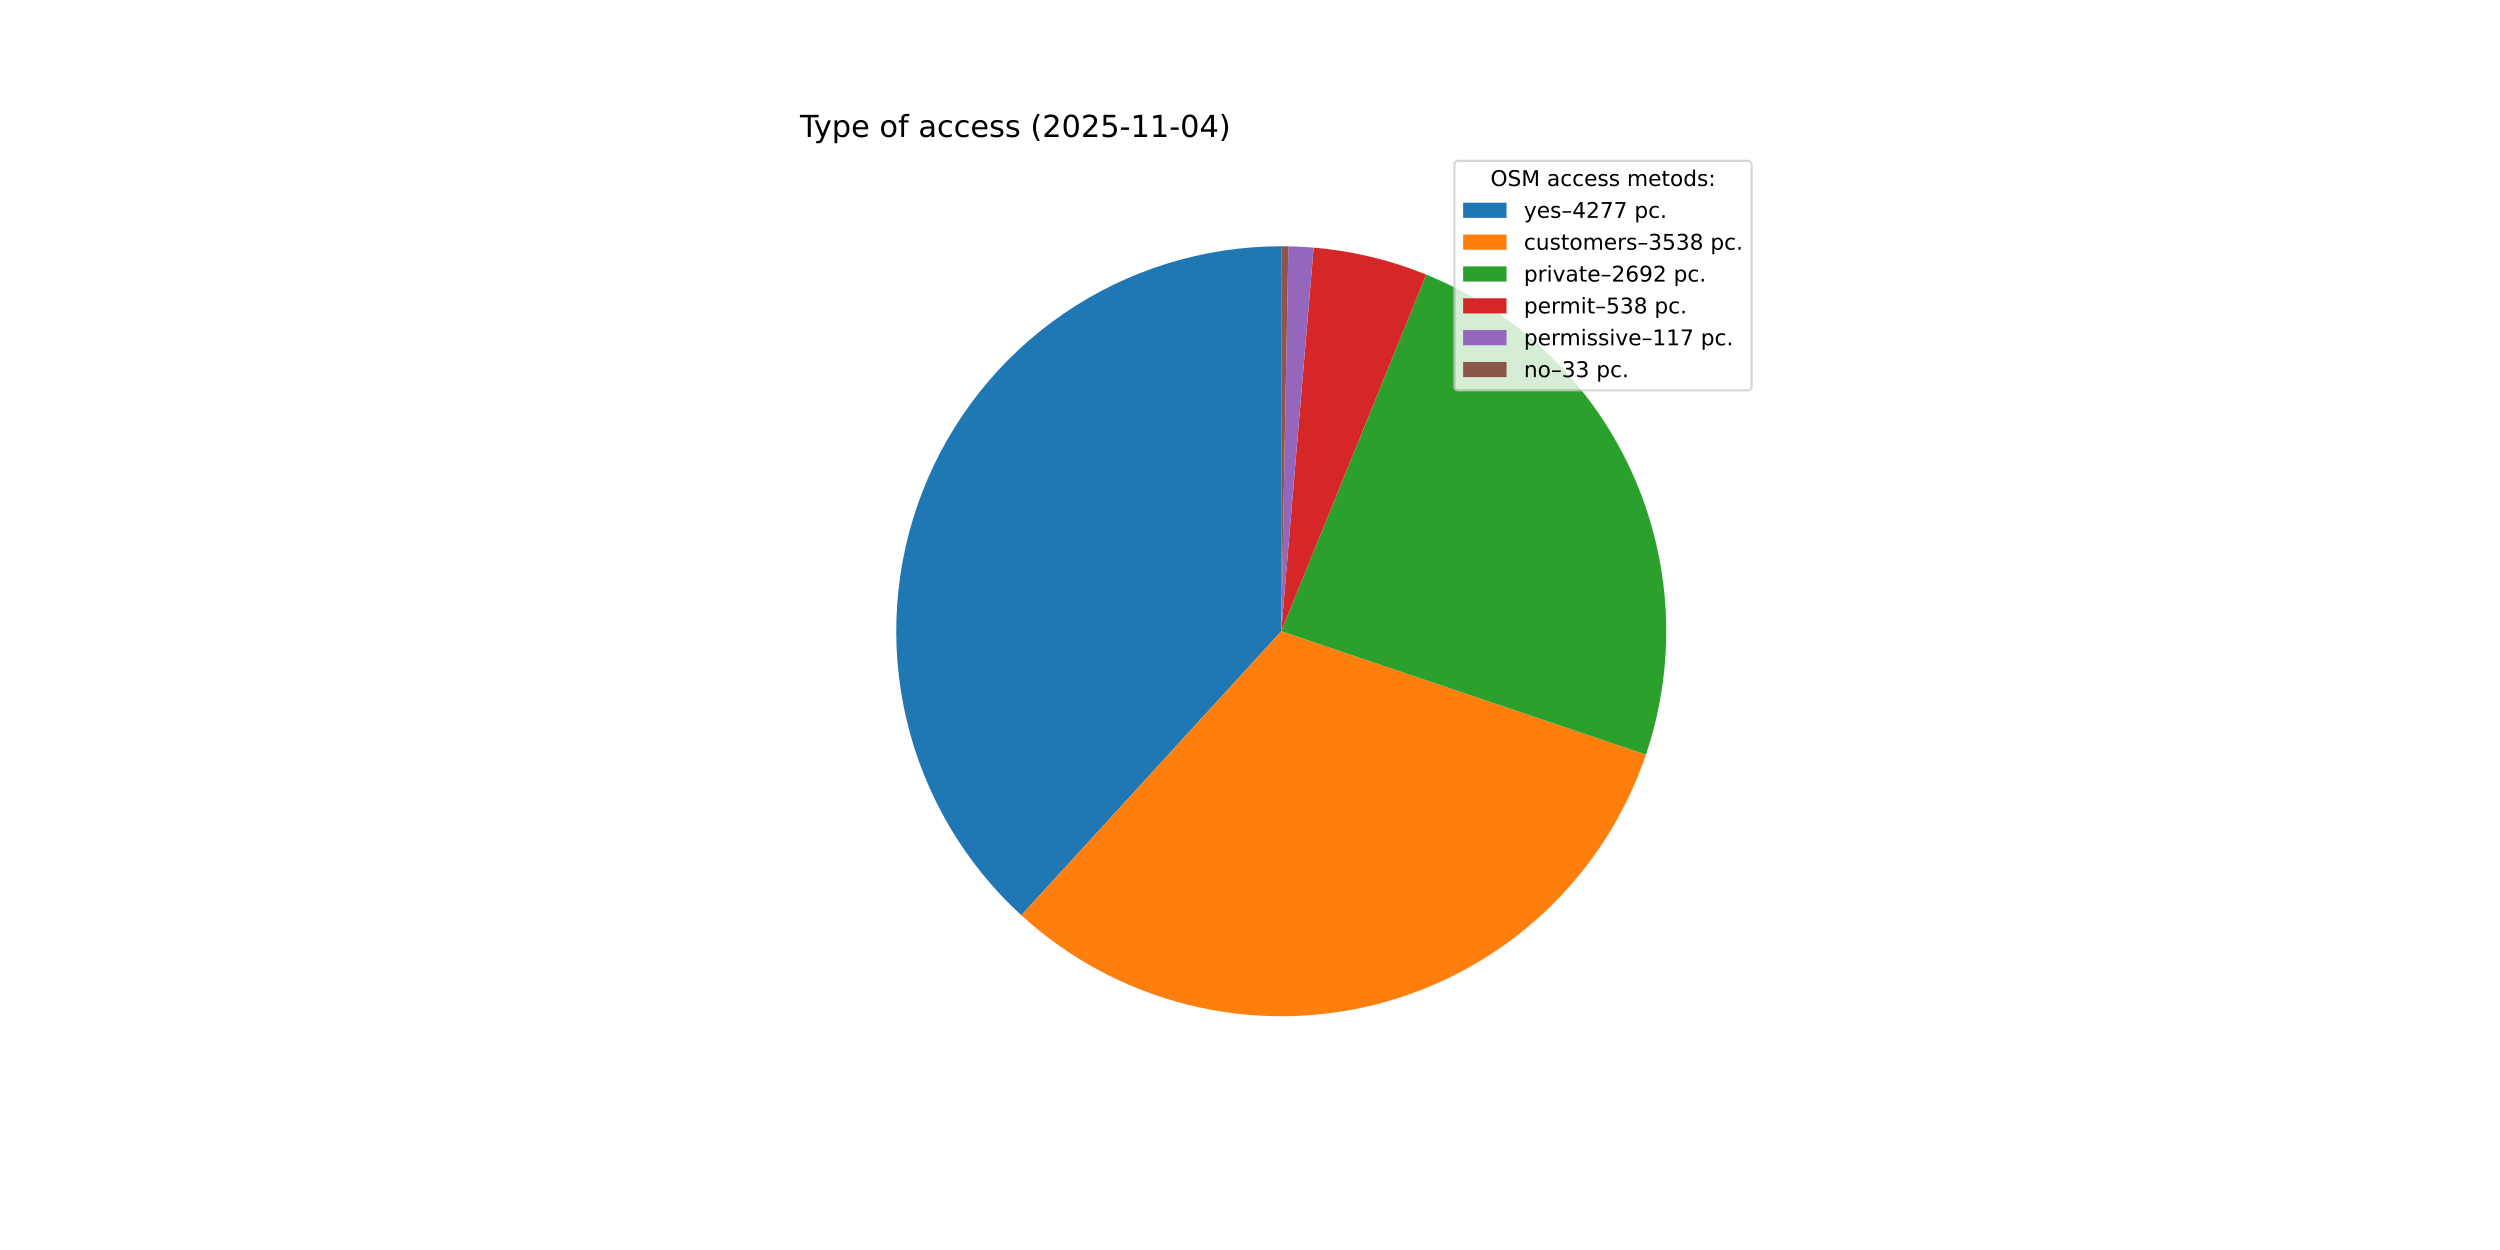
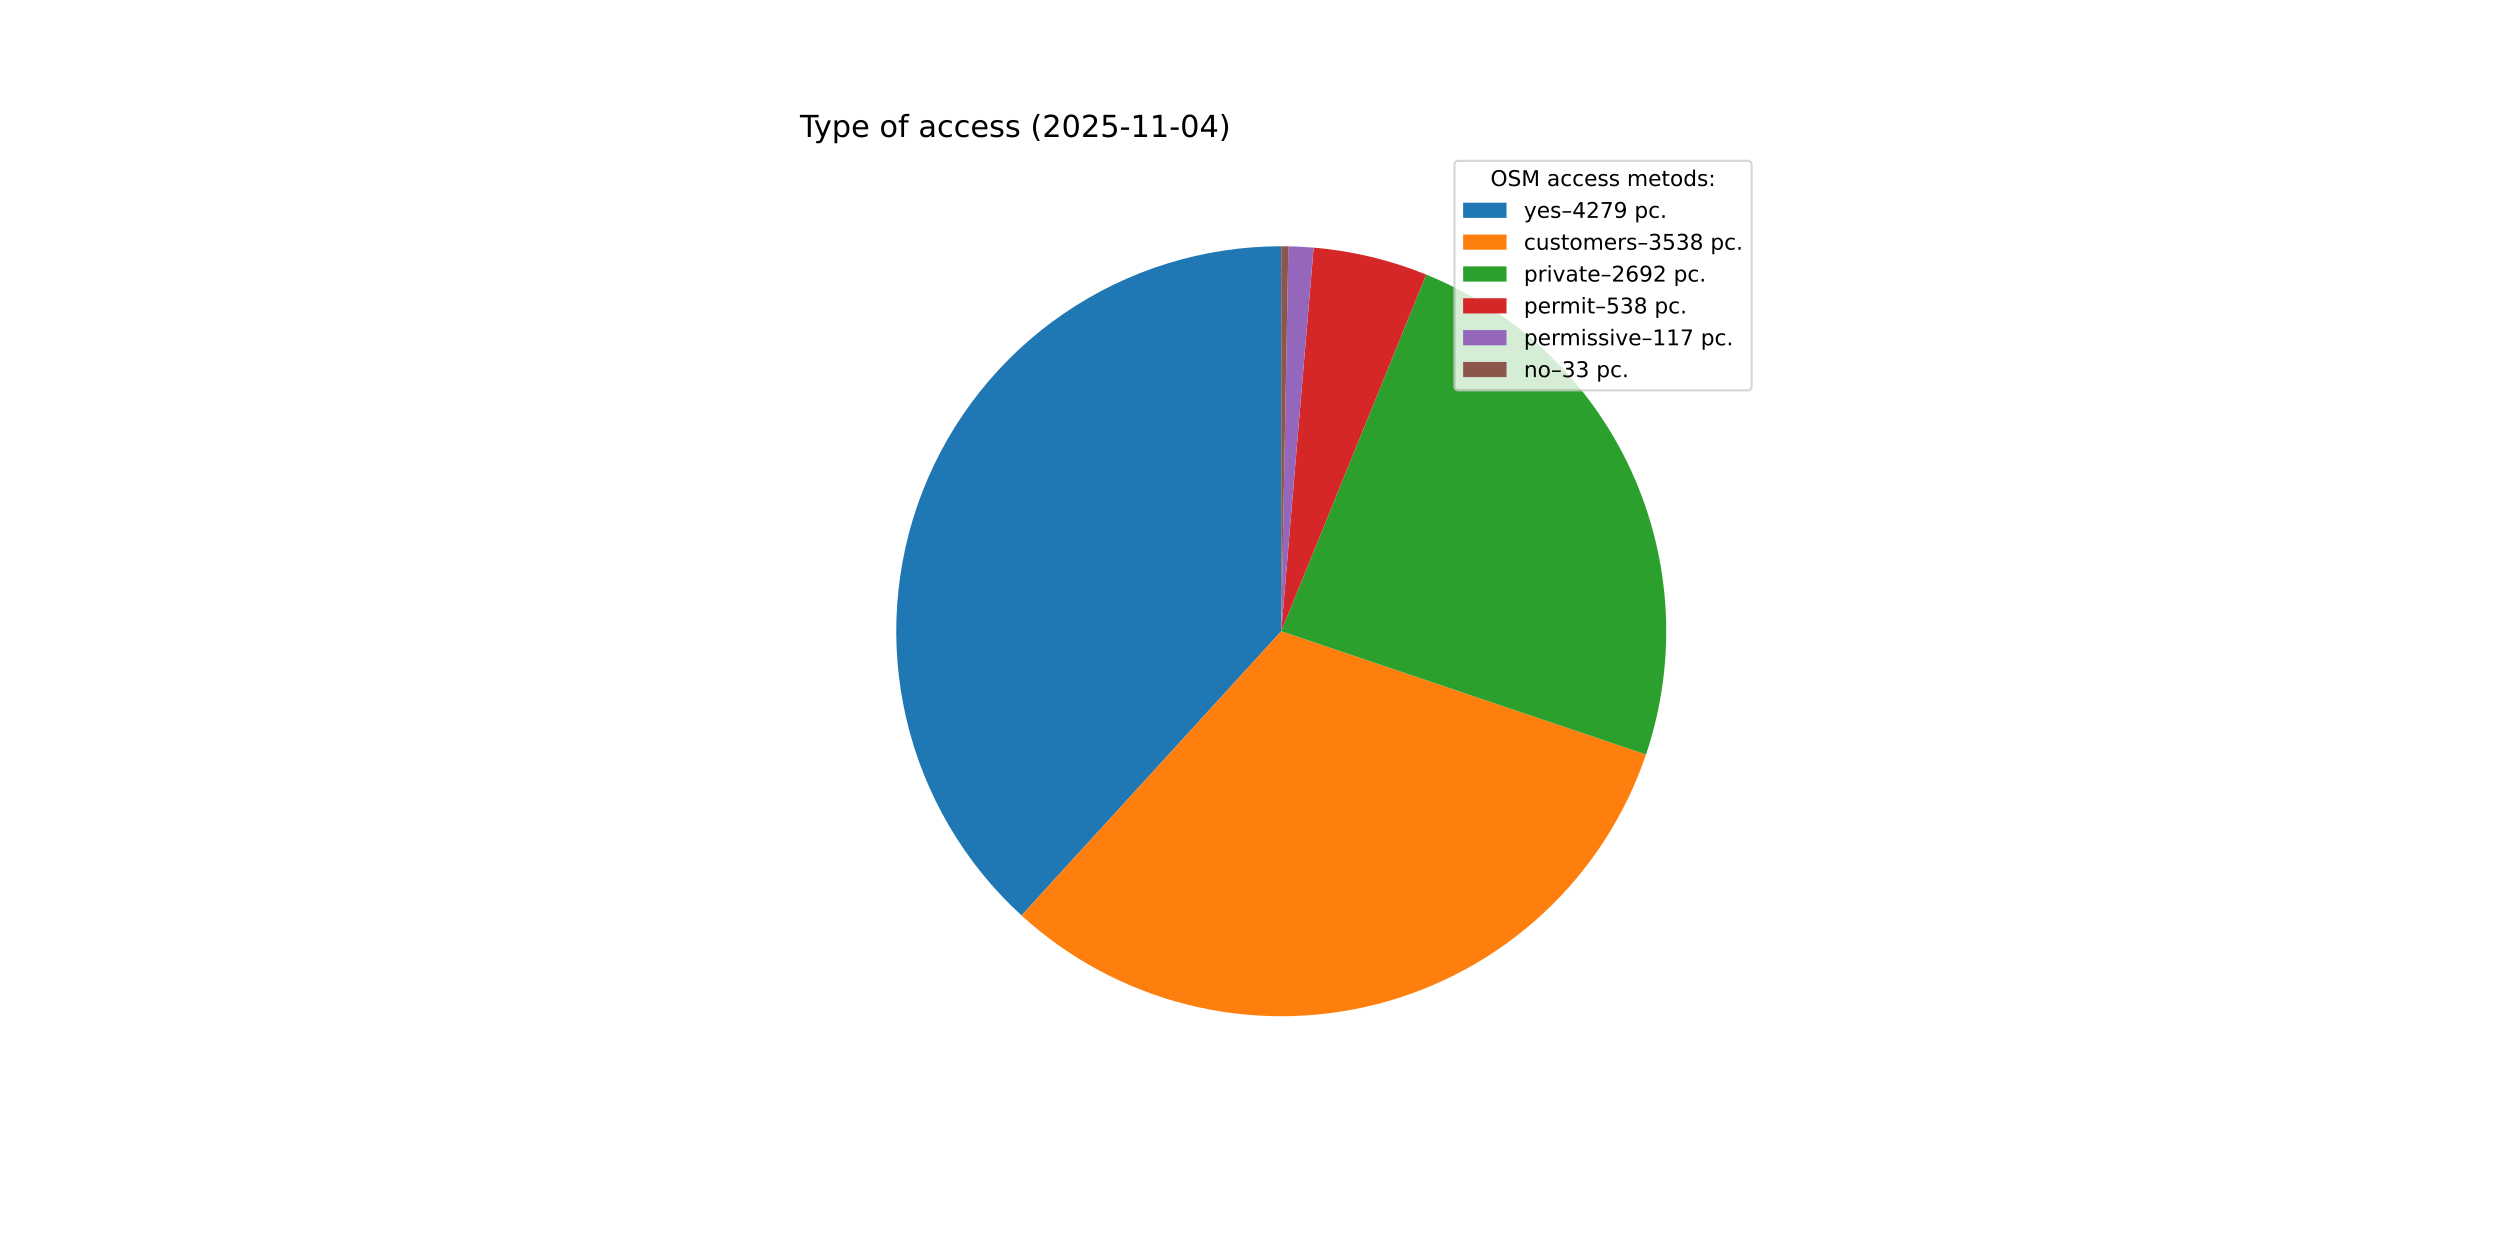
<svg xmlns="http://www.w3.org/2000/svg" xmlns:xlink="http://www.w3.org/1999/xlink" width="1152pt" height="576pt" viewBox="0 0 1152 576" version="1.1">
  <defs>
    <style type="text/css">*{stroke-linejoin: round; stroke-linecap: butt}</style>
  </defs>
  <g id="figure_1">
    <g id="patch_1">
      <path d="M 0 576  L 1152 576  L 1152 0  L 0 0  z " style="fill: #ffffff" />
    </g>
    <g id="axes_1">
      <g id="patch_2">
-         <path d="M 590.4 113.472  C 554.647 113.472 519.716 124.28 490.211 144.47  C 460.705 164.661 437.981 193.307 425.034 226.633  C 412.086 259.959 409.511 296.433 417.646 331.247  C 425.781 366.062 444.253 397.618 470.628 421.755  L 590.4 290.88  z " style="fill: #1f77b4" />
+         <path d="M 590.4 113.472  C 554.637 113.472 519.696 124.286 490.186 144.488  C 460.675 164.69 437.951 193.35 425.012 226.69  C 412.072 260.03 409.511 296.517 417.667 331.337  C 425.822 366.158 444.319 397.712 470.719 421.838  L 590.4 290.88  z " style="fill: #1f77b4" />
      </g>
      <g id="patch_3">
-         <path d="M 470.628 421.755  C 492.395 441.675 518.792 455.854 547.419 463.003  C 576.047 470.151 606.01 470.046 634.587 462.697  C 663.164 455.348 689.46 440.984 711.087 420.912  C 732.714 400.839 748.995 375.684 758.451 347.734  L 590.4 290.88  z " style="fill: #ff7f0e" />
+         <path d="M 470.719 421.838  C 492.496 441.74 518.897 455.899 547.523 463.029  C 576.15 470.159 606.108 470.037 634.676 462.674  C 663.243 455.312 689.528 440.938 711.143 420.86  C 732.757 400.782 749.026 375.626 758.47 347.677  L 590.4 290.88  z " style="fill: #ff7f0e" />
      </g>
      <g id="patch_4">
-         <path d="M 758.451 347.734  C 772.936 304.92 770.525 258.148 751.716 217.05  C 732.906 175.952 699.084 143.557 657.215 126.535  L 590.4 290.88  z " style="fill: #2ca02c" />
+         <path d="M 758.47 347.677  C 772.938 304.866 770.515 258.104 751.701 217.018  C 732.886 175.931 699.067 143.546 657.203 126.53  L 590.4 290.88  z " style="fill: #2ca02c" />
      </g>
      <g id="patch_5">
-         <path d="M 657.215 126.535  C 648.94 123.171 640.423 120.436 631.737 118.355  C 623.05 116.274 614.219 114.851 605.318 114.1  L 590.4 290.88  z " style="fill: #d62728" />
+         <path d="M 657.203 126.53  C 648.93 123.167 640.414 120.434 631.729 118.353  C 623.044 116.273 614.214 114.851 605.315 114.1  L 590.4 290.88  z " style="fill: #d62728" />
      </g>
      <g id="patch_6">
-         <path d="M 605.318 114.1  C 603.383 113.937 601.446 113.806 599.507 113.706  C 597.568 113.606 595.627 113.538 593.686 113.502  L 590.4 290.88  z " style="fill: #9467bd" />
+         <path d="M 605.315 114.1  C 603.381 113.937 601.444 113.805 599.505 113.706  C 597.566 113.606 595.626 113.538 593.685 113.502  L 590.4 290.88  z " style="fill: #9467bd" />
      </g>
      <g id="patch_7">
-         <path d="M 593.686 113.502  C 593.138 113.492 592.591 113.485 592.043 113.48  C 591.495 113.475 590.948 113.472 590.4 113.472  L 590.4 290.88  z " style="fill: #8c564b" />
+         <path d="M 593.685 113.502  C 593.138 113.492 592.59 113.485 592.043 113.48  C 591.495 113.475 590.948 113.472 590.4 113.472  L 590.4 290.88  z " style="fill: #8c564b" />
      </g>
      <g id="matplotlib.axis_1" />
      <g id="matplotlib.axis_2" />
      <g id="text_1">
        <g transform="translate(368.64 63.12) scale(0.14 -0.14)">
          <defs>
            <path id="DejaVuSans-54" d="M -19 4666  L 3928 4666  L 3928 4134  L 2272 4134  L 2272 0  L 1638 0  L 1638 4134  L -19 4134  L -19 4666  z " transform="scale(0.015625)" />
            <path id="DejaVuSans-79" d="M 2059 -325  Q 1816 -950 1584 -1140  Q 1353 -1331 966 -1331  L 506 -1331  L 506 -850  L 844 -850  Q 1081 -850 1212 -737  Q 1344 -625 1503 -206  L 1606 56  L 191 3500  L 800 3500  L 1894 763  L 2988 3500  L 3597 3500  L 2059 -325  z " transform="scale(0.015625)" />
            <path id="DejaVuSans-70" d="M 1159 525  L 1159 -1331  L 581 -1331  L 581 3500  L 1159 3500  L 1159 2969  Q 1341 3281 1617 3432  Q 1894 3584 2278 3584  Q 2916 3584 3314 3078  Q 3713 2572 3713 1747  Q 3713 922 3314 415  Q 2916 -91 2278 -91  Q 1894 -91 1617 61  Q 1341 213 1159 525  z M 3116 1747  Q 3116 2381 2855 2742  Q 2594 3103 2138 3103  Q 1681 3103 1420 2742  Q 1159 2381 1159 1747  Q 1159 1113 1420 752  Q 1681 391 2138 391  Q 2594 391 2855 752  Q 3116 1113 3116 1747  z " transform="scale(0.015625)" />
            <path id="DejaVuSans-65" d="M 3597 1894  L 3597 1613  L 953 1613  Q 991 1019 1311 708  Q 1631 397 2203 397  Q 2534 397 2845 478  Q 3156 559 3463 722  L 3463 178  Q 3153 47 2828 -22  Q 2503 -91 2169 -91  Q 1331 -91 842 396  Q 353 884 353 1716  Q 353 2575 817 3079  Q 1281 3584 2069 3584  Q 2775 3584 3186 3129  Q 3597 2675 3597 1894  z M 3022 2063  Q 3016 2534 2758 2815  Q 2500 3097 2075 3097  Q 1594 3097 1305 2825  Q 1016 2553 972 2059  L 3022 2063  z " transform="scale(0.015625)" />
            <path id="DejaVuSans-20" transform="scale(0.015625)" />
            <path id="DejaVuSans-6f" d="M 1959 3097  Q 1497 3097 1228 2736  Q 959 2375 959 1747  Q 959 1119 1226 758  Q 1494 397 1959 397  Q 2419 397 2687 759  Q 2956 1122 2956 1747  Q 2956 2369 2687 2733  Q 2419 3097 1959 3097  z M 1959 3584  Q 2709 3584 3137 3096  Q 3566 2609 3566 1747  Q 3566 888 3137 398  Q 2709 -91 1959 -91  Q 1206 -91 779 398  Q 353 888 353 1747  Q 353 2609 779 3096  Q 1206 3584 1959 3584  z " transform="scale(0.015625)" />
            <path id="DejaVuSans-66" d="M 2375 4863  L 2375 4384  L 1825 4384  Q 1516 4384 1395 4259  Q 1275 4134 1275 3809  L 1275 3500  L 2222 3500  L 2222 3053  L 1275 3053  L 1275 0  L 697 0  L 697 3053  L 147 3053  L 147 3500  L 697 3500  L 697 3744  Q 697 4328 969 4595  Q 1241 4863 1831 4863  L 2375 4863  z " transform="scale(0.015625)" />
            <path id="DejaVuSans-61" d="M 2194 1759  Q 1497 1759 1228 1600  Q 959 1441 959 1056  Q 959 750 1161 570  Q 1363 391 1709 391  Q 2188 391 2477 730  Q 2766 1069 2766 1631  L 2766 1759  L 2194 1759  z M 3341 1997  L 3341 0  L 2766 0  L 2766 531  Q 2569 213 2275 61  Q 1981 -91 1556 -91  Q 1019 -91 701 211  Q 384 513 384 1019  Q 384 1609 779 1909  Q 1175 2209 1959 2209  L 2766 2209  L 2766 2266  Q 2766 2663 2505 2880  Q 2244 3097 1772 3097  Q 1472 3097 1187 3025  Q 903 2953 641 2809  L 641 3341  Q 956 3463 1253 3523  Q 1550 3584 1831 3584  Q 2591 3584 2966 3190  Q 3341 2797 3341 1997  z " transform="scale(0.015625)" />
            <path id="DejaVuSans-63" d="M 3122 3366  L 3122 2828  Q 2878 2963 2633 3030  Q 2388 3097 2138 3097  Q 1578 3097 1268 2742  Q 959 2388 959 1747  Q 959 1106 1268 751  Q 1578 397 2138 397  Q 2388 397 2633 464  Q 2878 531 3122 666  L 3122 134  Q 2881 22 2623 -34  Q 2366 -91 2075 -91  Q 1284 -91 818 406  Q 353 903 353 1747  Q 353 2603 823 3093  Q 1294 3584 2113 3584  Q 2378 3584 2631 3529  Q 2884 3475 3122 3366  z " transform="scale(0.015625)" />
            <path id="DejaVuSans-73" d="M 2834 3397  L 2834 2853  Q 2591 2978 2328 3040  Q 2066 3103 1784 3103  Q 1356 3103 1142 2972  Q 928 2841 928 2578  Q 928 2378 1081 2264  Q 1234 2150 1697 2047  L 1894 2003  Q 2506 1872 2764 1633  Q 3022 1394 3022 966  Q 3022 478 2636 193  Q 2250 -91 1575 -91  Q 1294 -91 989 -36  Q 684 19 347 128  L 347 722  Q 666 556 975 473  Q 1284 391 1588 391  Q 1994 391 2212 530  Q 2431 669 2431 922  Q 2431 1156 2273 1281  Q 2116 1406 1581 1522  L 1381 1569  Q 847 1681 609 1914  Q 372 2147 372 2553  Q 372 3047 722 3315  Q 1072 3584 1716 3584  Q 2034 3584 2315 3537  Q 2597 3491 2834 3397  z " transform="scale(0.015625)" />
            <path id="DejaVuSans-28" d="M 1984 4856  Q 1566 4138 1362 3434  Q 1159 2731 1159 2009  Q 1159 1288 1364 580  Q 1569 -128 1984 -844  L 1484 -844  Q 1016 -109 783 600  Q 550 1309 550 2009  Q 550 2706 781 3412  Q 1013 4119 1484 4856  L 1984 4856  z " transform="scale(0.015625)" />
            <path id="DejaVuSans-32" d="M 1228 531  L 3431 531  L 3431 0  L 469 0  L 469 531  Q 828 903 1448 1529  Q 2069 2156 2228 2338  Q 2531 2678 2651 2914  Q 2772 3150 2772 3378  Q 2772 3750 2511 3984  Q 2250 4219 1831 4219  Q 1534 4219 1204 4116  Q 875 4013 500 3803  L 500 4441  Q 881 4594 1212 4672  Q 1544 4750 1819 4750  Q 2544 4750 2975 4387  Q 3406 4025 3406 3419  Q 3406 3131 3298 2873  Q 3191 2616 2906 2266  Q 2828 2175 2409 1742  Q 1991 1309 1228 531  z " transform="scale(0.015625)" />
            <path id="DejaVuSans-30" d="M 2034 4250  Q 1547 4250 1301 3770  Q 1056 3291 1056 2328  Q 1056 1369 1301 889  Q 1547 409 2034 409  Q 2525 409 2770 889  Q 3016 1369 3016 2328  Q 3016 3291 2770 3770  Q 2525 4250 2034 4250  z M 2034 4750  Q 2819 4750 3233 4129  Q 3647 3509 3647 2328  Q 3647 1150 3233 529  Q 2819 -91 2034 -91  Q 1250 -91 836 529  Q 422 1150 422 2328  Q 422 3509 836 4129  Q 1250 4750 2034 4750  z " transform="scale(0.015625)" />
            <path id="DejaVuSans-35" d="M 691 4666  L 3169 4666  L 3169 4134  L 1269 4134  L 1269 2991  Q 1406 3038 1543 3061  Q 1681 3084 1819 3084  Q 2600 3084 3056 2656  Q 3513 2228 3513 1497  Q 3513 744 3044 326  Q 2575 -91 1722 -91  Q 1428 -91 1123 -41  Q 819 9 494 109  L 494 744  Q 775 591 1075 516  Q 1375 441 1709 441  Q 2250 441 2565 725  Q 2881 1009 2881 1497  Q 2881 1984 2565 2268  Q 2250 2553 1709 2553  Q 1456 2553 1204 2497  Q 953 2441 691 2322  L 691 4666  z " transform="scale(0.015625)" />
            <path id="DejaVuSans-2d" d="M 313 2009  L 1997 2009  L 1997 1497  L 313 1497  L 313 2009  z " transform="scale(0.015625)" />
            <path id="DejaVuSans-31" d="M 794 531  L 1825 531  L 1825 4091  L 703 3866  L 703 4441  L 1819 4666  L 2450 4666  L 2450 531  L 3481 531  L 3481 0  L 794 0  L 794 531  z " transform="scale(0.015625)" />
            <path id="DejaVuSans-34" d="M 2419 4116  L 825 1625  L 2419 1625  L 2419 4116  z M 2253 4666  L 3047 4666  L 3047 1625  L 3713 1625  L 3713 1100  L 3047 1100  L 3047 0  L 2419 0  L 2419 1100  L 313 1100  L 313 1709  L 2253 4666  z " transform="scale(0.015625)" />
            <path id="DejaVuSans-29" d="M 513 4856  L 1013 4856  Q 1481 4119 1714 3412  Q 1947 2706 1947 2009  Q 1947 1309 1714 600  Q 1481 -109 1013 -844  L 513 -844  Q 928 -128 1133 580  Q 1338 1288 1338 2009  Q 1338 2731 1133 3434  Q 928 4138 513 4856  z " transform="scale(0.015625)" />
          </defs>
          <use xlink:href="#DejaVuSans-54" />
          <use xlink:href="#DejaVuSans-79" x="45.459" />
          <use xlink:href="#DejaVuSans-70" x="104.639" />
          <use xlink:href="#DejaVuSans-65" x="168.115" />
          <use xlink:href="#DejaVuSans-20" x="229.639" />
          <use xlink:href="#DejaVuSans-6f" x="261.426" />
          <use xlink:href="#DejaVuSans-66" x="322.607" />
          <use xlink:href="#DejaVuSans-20" x="357.812" />
          <use xlink:href="#DejaVuSans-61" x="389.6" />
          <use xlink:href="#DejaVuSans-63" x="450.879" />
          <use xlink:href="#DejaVuSans-63" x="505.859" />
          <use xlink:href="#DejaVuSans-65" x="560.84" />
          <use xlink:href="#DejaVuSans-73" x="622.363" />
          <use xlink:href="#DejaVuSans-73" x="674.463" />
          <use xlink:href="#DejaVuSans-20" x="726.562" />
          <use xlink:href="#DejaVuSans-28" x="758.35" />
          <use xlink:href="#DejaVuSans-32" x="797.363" />
          <use xlink:href="#DejaVuSans-30" x="860.986" />
          <use xlink:href="#DejaVuSans-32" x="924.609" />
          <use xlink:href="#DejaVuSans-35" x="988.232" />
          <use xlink:href="#DejaVuSans-2d" x="1051.855" />
          <use xlink:href="#DejaVuSans-31" x="1087.939" />
          <use xlink:href="#DejaVuSans-31" x="1151.562" />
          <use xlink:href="#DejaVuSans-2d" x="1215.186" />
          <use xlink:href="#DejaVuSans-30" x="1251.27" />
          <use xlink:href="#DejaVuSans-34" x="1314.893" />
          <use xlink:href="#DejaVuSans-29" x="1378.516" />
        </g>
      </g>
      <g id="legend_1">
        <g id="patch_8">
          <path d="M 672.208 179.867  L 805.16 179.867  Q 807.16 179.867 807.16 177.867  L 807.16 76.12  Q 807.16 74.12 805.16 74.12  L 672.208 74.12  Q 670.208 74.12 670.208 76.12  L 670.208 177.867  Q 670.208 179.867 672.208 179.867  z " style="fill: #ffffff; opacity: 0.8; stroke: #cccccc; stroke-linejoin: miter" />
        </g>
        <g id="text_2">
          <g transform="translate(686.8038 85.71844) scale(0.1 -0.1)">
            <defs>
              <path id="DejaVuSans-4f" d="M 2522 4238  Q 1834 4238 1429 3725  Q 1025 3213 1025 2328  Q 1025 1447 1429 934  Q 1834 422 2522 422  Q 3209 422 3611 934  Q 4013 1447 4013 2328  Q 4013 3213 3611 3725  Q 3209 4238 2522 4238  z M 2522 4750  Q 3503 4750 4090 4092  Q 4678 3434 4678 2328  Q 4678 1225 4090 567  Q 3503 -91 2522 -91  Q 1538 -91 948 565  Q 359 1222 359 2328  Q 359 3434 948 4092  Q 1538 4750 2522 4750  z " transform="scale(0.015625)" />
              <path id="DejaVuSans-53" d="M 3425 4513  L 3425 3897  Q 3066 4069 2747 4153  Q 2428 4238 2131 4238  Q 1616 4238 1336 4038  Q 1056 3838 1056 3469  Q 1056 3159 1242 3001  Q 1428 2844 1947 2747  L 2328 2669  Q 3034 2534 3370 2195  Q 3706 1856 3706 1288  Q 3706 609 3251 259  Q 2797 -91 1919 -91  Q 1588 -91 1214 -16  Q 841 59 441 206  L 441 856  Q 825 641 1194 531  Q 1563 422 1919 422  Q 2459 422 2753 634  Q 3047 847 3047 1241  Q 3047 1584 2836 1778  Q 2625 1972 2144 2069  L 1759 2144  Q 1053 2284 737 2584  Q 422 2884 422 3419  Q 422 4038 858 4394  Q 1294 4750 2059 4750  Q 2388 4750 2728 4690  Q 3069 4631 3425 4513  z " transform="scale(0.015625)" />
              <path id="DejaVuSans-4d" d="M 628 4666  L 1569 4666  L 2759 1491  L 3956 4666  L 4897 4666  L 4897 0  L 4281 0  L 4281 4097  L 3078 897  L 2444 897  L 1241 4097  L 1241 0  L 628 0  L 628 4666  z " transform="scale(0.015625)" />
              <path id="DejaVuSans-6d" d="M 3328 2828  Q 3544 3216 3844 3400  Q 4144 3584 4550 3584  Q 5097 3584 5394 3201  Q 5691 2819 5691 2113  L 5691 0  L 5113 0  L 5113 2094  Q 5113 2597 4934 2840  Q 4756 3084 4391 3084  Q 3944 3084 3684 2787  Q 3425 2491 3425 1978  L 3425 0  L 2847 0  L 2847 2094  Q 2847 2600 2669 2842  Q 2491 3084 2119 3084  Q 1678 3084 1418 2786  Q 1159 2488 1159 1978  L 1159 0  L 581 0  L 581 3500  L 1159 3500  L 1159 2956  Q 1356 3278 1631 3431  Q 1906 3584 2284 3584  Q 2666 3584 2933 3390  Q 3200 3197 3328 2828  z " transform="scale(0.015625)" />
              <path id="DejaVuSans-74" d="M 1172 4494  L 1172 3500  L 2356 3500  L 2356 3053  L 1172 3053  L 1172 1153  Q 1172 725 1289 603  Q 1406 481 1766 481  L 2356 481  L 2356 0  L 1766 0  Q 1100 0 847 248  Q 594 497 594 1153  L 594 3053  L 172 3053  L 172 3500  L 594 3500  L 594 4494  L 1172 4494  z " transform="scale(0.015625)" />
              <path id="DejaVuSans-64" d="M 2906 2969  L 2906 4863  L 3481 4863  L 3481 0  L 2906 0  L 2906 525  Q 2725 213 2448 61  Q 2172 -91 1784 -91  Q 1150 -91 751 415  Q 353 922 353 1747  Q 353 2572 751 3078  Q 1150 3584 1784 3584  Q 2172 3584 2448 3432  Q 2725 3281 2906 2969  z M 947 1747  Q 947 1113 1208 752  Q 1469 391 1925 391  Q 2381 391 2643 752  Q 2906 1113 2906 1747  Q 2906 2381 2643 2742  Q 2381 3103 1925 3103  Q 1469 3103 1208 2742  Q 947 2381 947 1747  z " transform="scale(0.015625)" />
              <path id="DejaVuSans-3a" d="M 750 794  L 1409 794  L 1409 0  L 750 0  L 750 794  z M 750 3309  L 1409 3309  L 1409 2516  L 750 2516  L 750 3309  z " transform="scale(0.015625)" />
            </defs>
            <use xlink:href="#DejaVuSans-4f" />
            <use xlink:href="#DejaVuSans-53" x="78.711" />
            <use xlink:href="#DejaVuSans-4d" x="142.188" />
            <use xlink:href="#DejaVuSans-20" x="228.467" />
            <use xlink:href="#DejaVuSans-61" x="260.254" />
            <use xlink:href="#DejaVuSans-63" x="321.533" />
            <use xlink:href="#DejaVuSans-63" x="376.514" />
            <use xlink:href="#DejaVuSans-65" x="431.494" />
            <use xlink:href="#DejaVuSans-73" x="493.018" />
            <use xlink:href="#DejaVuSans-73" x="545.117" />
            <use xlink:href="#DejaVuSans-20" x="597.217" />
            <use xlink:href="#DejaVuSans-6d" x="629.004" />
            <use xlink:href="#DejaVuSans-65" x="726.416" />
            <use xlink:href="#DejaVuSans-74" x="787.939" />
            <use xlink:href="#DejaVuSans-6f" x="827.148" />
            <use xlink:href="#DejaVuSans-64" x="888.33" />
            <use xlink:href="#DejaVuSans-73" x="951.807" />
            <use xlink:href="#DejaVuSans-3a" x="1003.906" />
          </g>
        </g>
        <g id="patch_9">
          <path d="M 674.208 100.397  L 694.208 100.397  L 694.208 93.397  L 674.208 93.397  z " style="fill: #1f77b4" />
        </g>
        <g id="text_3">
          <g transform="translate(702.2084 100.3966) scale(0.1 -0.1)">
            <defs>
              <path id="DejaVuSans-2013" d="M 313 1978  L 2888 1978  L 2888 1528  L 313 1528  L 313 1978  z " transform="scale(0.015625)" />
              <path id="DejaVuSans-37" d="M 525 4666  L 3525 4666  L 3525 4397  L 1831 0  L 1172 0  L 2766 4134  L 525 4134  L 525 4666  z " transform="scale(0.015625)" />
+               <path id="DejaVuSans-39" d="M 703 97  L 703 672  Q 941 559 1184 500  Q 1428 441 1663 441  Q 2288 441 2617 861  Q 2947 1281 2994 2138  Q 2813 1869 2534 1725  Q 2256 1581 1919 1581  Q 1219 1581 811 2004  Q 403 2428 403 3163  Q 403 3881 828 4315  Q 1253 4750 1959 4750  Q 2769 4750 3195 4129  Q 3622 3509 3622 2328  Q 3622 1225 3098 567  Q 2575 -91 1691 -91  Q 1453 -91 1209 -44  Q 966 3 703 97  z M 1959 2075  Q 2384 2075 2632 2365  Q 2881 2656 2881 3163  Q 2881 3666 2632 3958  Q 2384 4250 1959 4250  Q 1534 4250 1286 3958  Q 1038 3666 1038 3163  Q 1038 2656 1286 2365  Q 1534 2075 1959 2075  z " transform="scale(0.015625)" />
              <path id="DejaVuSans-2e" d="M 684 794  L 1344 794  L 1344 0  L 684 0  L 684 794  z " transform="scale(0.015625)" />
            </defs>
            <use xlink:href="#DejaVuSans-79" />
            <use xlink:href="#DejaVuSans-65" x="59.18" />
            <use xlink:href="#DejaVuSans-73" x="120.703" />
            <use xlink:href="#DejaVuSans-2013" x="172.803" />
            <use xlink:href="#DejaVuSans-34" x="222.803" />
            <use xlink:href="#DejaVuSans-32" x="286.426" />
            <use xlink:href="#DejaVuSans-37" x="350.049" />
-             <use xlink:href="#DejaVuSans-37" x="413.672" />
+             <use xlink:href="#DejaVuSans-39" x="413.672" />
            <use xlink:href="#DejaVuSans-20" x="477.295" />
            <use xlink:href="#DejaVuSans-70" x="509.082" />
            <use xlink:href="#DejaVuSans-63" x="572.559" />
            <use xlink:href="#DejaVuSans-2e" x="627.539" />
          </g>
        </g>
        <g id="patch_10">
          <path d="M 674.208 115.075  L 694.208 115.075  L 694.208 108.075  L 674.208 108.075  z " style="fill: #ff7f0e" />
        </g>
        <g id="text_4">
          <g transform="translate(702.2084 115.0747) scale(0.1 -0.1)">
            <defs>
              <path id="DejaVuSans-75" d="M 544 1381  L 544 3500  L 1119 3500  L 1119 1403  Q 1119 906 1312 657  Q 1506 409 1894 409  Q 2359 409 2629 706  Q 2900 1003 2900 1516  L 2900 3500  L 3475 3500  L 3475 0  L 2900 0  L 2900 538  Q 2691 219 2414 64  Q 2138 -91 1772 -91  Q 1169 -91 856 284  Q 544 659 544 1381  z M 1991 3584  L 1991 3584  z " transform="scale(0.015625)" />
              <path id="DejaVuSans-72" d="M 2631 2963  Q 2534 3019 2420 3045  Q 2306 3072 2169 3072  Q 1681 3072 1420 2755  Q 1159 2438 1159 1844  L 1159 0  L 581 0  L 581 3500  L 1159 3500  L 1159 2956  Q 1341 3275 1631 3429  Q 1922 3584 2338 3584  Q 2397 3584 2469 3576  Q 2541 3569 2628 3553  L 2631 2963  z " transform="scale(0.015625)" />
              <path id="DejaVuSans-33" d="M 2597 2516  Q 3050 2419 3304 2112  Q 3559 1806 3559 1356  Q 3559 666 3084 287  Q 2609 -91 1734 -91  Q 1441 -91 1130 -33  Q 819 25 488 141  L 488 750  Q 750 597 1062 519  Q 1375 441 1716 441  Q 2309 441 2620 675  Q 2931 909 2931 1356  Q 2931 1769 2642 2001  Q 2353 2234 1838 2234  L 1294 2234  L 1294 2753  L 1863 2753  Q 2328 2753 2575 2939  Q 2822 3125 2822 3475  Q 2822 3834 2567 4026  Q 2313 4219 1838 4219  Q 1578 4219 1281 4162  Q 984 4106 628 3988  L 628 4550  Q 988 4650 1302 4700  Q 1616 4750 1894 4750  Q 2613 4750 3031 4423  Q 3450 4097 3450 3541  Q 3450 3153 3228 2886  Q 3006 2619 2597 2516  z " transform="scale(0.015625)" />
              <path id="DejaVuSans-38" d="M 2034 2216  Q 1584 2216 1326 1975  Q 1069 1734 1069 1313  Q 1069 891 1326 650  Q 1584 409 2034 409  Q 2484 409 2743 651  Q 3003 894 3003 1313  Q 3003 1734 2745 1975  Q 2488 2216 2034 2216  z M 1403 2484  Q 997 2584 770 2862  Q 544 3141 544 3541  Q 544 4100 942 4425  Q 1341 4750 2034 4750  Q 2731 4750 3128 4425  Q 3525 4100 3525 3541  Q 3525 3141 3298 2862  Q 3072 2584 2669 2484  Q 3125 2378 3379 2068  Q 3634 1759 3634 1313  Q 3634 634 3220 271  Q 2806 -91 2034 -91  Q 1263 -91 848 271  Q 434 634 434 1313  Q 434 1759 690 2068  Q 947 2378 1403 2484  z M 1172 3481  Q 1172 3119 1398 2916  Q 1625 2713 2034 2713  Q 2441 2713 2670 2916  Q 2900 3119 2900 3481  Q 2900 3844 2670 4047  Q 2441 4250 2034 4250  Q 1625 4250 1398 4047  Q 1172 3844 1172 3481  z " transform="scale(0.015625)" />
            </defs>
            <use xlink:href="#DejaVuSans-63" />
            <use xlink:href="#DejaVuSans-75" x="54.98" />
            <use xlink:href="#DejaVuSans-73" x="118.359" />
            <use xlink:href="#DejaVuSans-74" x="170.459" />
            <use xlink:href="#DejaVuSans-6f" x="209.668" />
            <use xlink:href="#DejaVuSans-6d" x="270.85" />
            <use xlink:href="#DejaVuSans-65" x="368.262" />
            <use xlink:href="#DejaVuSans-72" x="429.785" />
            <use xlink:href="#DejaVuSans-73" x="470.898" />
            <use xlink:href="#DejaVuSans-2013" x="522.998" />
            <use xlink:href="#DejaVuSans-33" x="572.998" />
            <use xlink:href="#DejaVuSans-35" x="636.621" />
            <use xlink:href="#DejaVuSans-33" x="700.244" />
            <use xlink:href="#DejaVuSans-38" x="763.867" />
            <use xlink:href="#DejaVuSans-20" x="827.49" />
            <use xlink:href="#DejaVuSans-70" x="859.277" />
            <use xlink:href="#DejaVuSans-63" x="922.754" />
            <use xlink:href="#DejaVuSans-2e" x="977.734" />
          </g>
        </g>
        <g id="patch_11">
          <path d="M 674.208 129.753  L 694.208 129.753  L 694.208 122.753  L 674.208 122.753  z " style="fill: #2ca02c" />
        </g>
        <g id="text_5">
          <g transform="translate(702.2084 129.7528) scale(0.1 -0.1)">
            <defs>
              <path id="DejaVuSans-69" d="M 603 3500  L 1178 3500  L 1178 0  L 603 0  L 603 3500  z M 603 4863  L 1178 4863  L 1178 4134  L 603 4134  L 603 4863  z " transform="scale(0.015625)" />
              <path id="DejaVuSans-76" d="M 191 3500  L 800 3500  L 1894 563  L 2988 3500  L 3597 3500  L 2284 0  L 1503 0  L 191 3500  z " transform="scale(0.015625)" />
              <path id="DejaVuSans-36" d="M 2113 2584  Q 1688 2584 1439 2293  Q 1191 2003 1191 1497  Q 1191 994 1439 701  Q 1688 409 2113 409  Q 2538 409 2786 701  Q 3034 994 3034 1497  Q 3034 2003 2786 2293  Q 2538 2584 2113 2584  z M 3366 4563  L 3366 3988  Q 3128 4100 2886 4159  Q 2644 4219 2406 4219  Q 1781 4219 1451 3797  Q 1122 3375 1075 2522  Q 1259 2794 1537 2939  Q 1816 3084 2150 3084  Q 2853 3084 3261 2657  Q 3669 2231 3669 1497  Q 3669 778 3244 343  Q 2819 -91 2113 -91  Q 1303 -91 875 529  Q 447 1150 447 2328  Q 447 3434 972 4092  Q 1497 4750 2381 4750  Q 2619 4750 2861 4703  Q 3103 4656 3366 4563  z " transform="scale(0.015625)" />
-               <path id="DejaVuSans-39" d="M 703 97  L 703 672  Q 941 559 1184 500  Q 1428 441 1663 441  Q 2288 441 2617 861  Q 2947 1281 2994 2138  Q 2813 1869 2534 1725  Q 2256 1581 1919 1581  Q 1219 1581 811 2004  Q 403 2428 403 3163  Q 403 3881 828 4315  Q 1253 4750 1959 4750  Q 2769 4750 3195 4129  Q 3622 3509 3622 2328  Q 3622 1225 3098 567  Q 2575 -91 1691 -91  Q 1453 -91 1209 -44  Q 966 3 703 97  z M 1959 2075  Q 2384 2075 2632 2365  Q 2881 2656 2881 3163  Q 2881 3666 2632 3958  Q 2384 4250 1959 4250  Q 1534 4250 1286 3958  Q 1038 3666 1038 3163  Q 1038 2656 1286 2365  Q 1534 2075 1959 2075  z " transform="scale(0.015625)" />
            </defs>
            <use xlink:href="#DejaVuSans-70" />
            <use xlink:href="#DejaVuSans-72" x="63.477" />
            <use xlink:href="#DejaVuSans-69" x="104.59" />
            <use xlink:href="#DejaVuSans-76" x="132.373" />
            <use xlink:href="#DejaVuSans-61" x="191.553" />
            <use xlink:href="#DejaVuSans-74" x="252.832" />
            <use xlink:href="#DejaVuSans-65" x="292.041" />
            <use xlink:href="#DejaVuSans-2013" x="353.564" />
            <use xlink:href="#DejaVuSans-32" x="403.564" />
            <use xlink:href="#DejaVuSans-36" x="467.188" />
            <use xlink:href="#DejaVuSans-39" x="530.811" />
            <use xlink:href="#DejaVuSans-32" x="594.434" />
            <use xlink:href="#DejaVuSans-20" x="658.057" />
            <use xlink:href="#DejaVuSans-70" x="689.844" />
            <use xlink:href="#DejaVuSans-63" x="753.32" />
            <use xlink:href="#DejaVuSans-2e" x="808.301" />
          </g>
        </g>
        <g id="patch_12">
          <path d="M 674.208 144.431  L 694.208 144.431  L 694.208 137.431  L 674.208 137.431  z " style="fill: #d62728" />
        </g>
        <g id="text_6">
          <g transform="translate(702.2084 144.4309) scale(0.1 -0.1)">
            <use xlink:href="#DejaVuSans-70" />
            <use xlink:href="#DejaVuSans-65" x="63.477" />
            <use xlink:href="#DejaVuSans-72" x="125" />
            <use xlink:href="#DejaVuSans-6d" x="164.363" />
            <use xlink:href="#DejaVuSans-69" x="261.775" />
            <use xlink:href="#DejaVuSans-74" x="289.559" />
            <use xlink:href="#DejaVuSans-2013" x="328.768" />
            <use xlink:href="#DejaVuSans-35" x="378.768" />
            <use xlink:href="#DejaVuSans-33" x="442.391" />
            <use xlink:href="#DejaVuSans-38" x="506.014" />
            <use xlink:href="#DejaVuSans-20" x="569.637" />
            <use xlink:href="#DejaVuSans-70" x="601.424" />
            <use xlink:href="#DejaVuSans-63" x="664.9" />
            <use xlink:href="#DejaVuSans-2e" x="719.881" />
          </g>
        </g>
        <g id="patch_13">
          <path d="M 674.208 159.109  L 694.208 159.109  L 694.208 152.109  L 674.208 152.109  z " style="fill: #9467bd" />
        </g>
        <g id="text_7">
          <g transform="translate(702.2084 159.1091) scale(0.1 -0.1)">
            <use xlink:href="#DejaVuSans-70" />
            <use xlink:href="#DejaVuSans-65" x="63.477" />
            <use xlink:href="#DejaVuSans-72" x="125" />
            <use xlink:href="#DejaVuSans-6d" x="164.363" />
            <use xlink:href="#DejaVuSans-69" x="261.775" />
            <use xlink:href="#DejaVuSans-73" x="289.559" />
            <use xlink:href="#DejaVuSans-73" x="341.658" />
            <use xlink:href="#DejaVuSans-69" x="393.758" />
            <use xlink:href="#DejaVuSans-76" x="421.541" />
            <use xlink:href="#DejaVuSans-65" x="480.721" />
            <use xlink:href="#DejaVuSans-2013" x="542.244" />
            <use xlink:href="#DejaVuSans-31" x="592.244" />
            <use xlink:href="#DejaVuSans-31" x="655.867" />
            <use xlink:href="#DejaVuSans-37" x="719.49" />
            <use xlink:href="#DejaVuSans-20" x="783.113" />
            <use xlink:href="#DejaVuSans-70" x="814.9" />
            <use xlink:href="#DejaVuSans-63" x="878.377" />
            <use xlink:href="#DejaVuSans-2e" x="933.357" />
          </g>
        </g>
        <g id="patch_14">
          <path d="M 674.208 173.787  L 694.208 173.787  L 694.208 166.787  L 674.208 166.787  z " style="fill: #8c564b" />
        </g>
        <g id="text_8">
          <g transform="translate(702.2084 173.7872) scale(0.1 -0.1)">
            <defs>
              <path id="DejaVuSans-6e" d="M 3513 2113  L 3513 0  L 2938 0  L 2938 2094  Q 2938 2591 2744 2837  Q 2550 3084 2163 3084  Q 1697 3084 1428 2787  Q 1159 2491 1159 1978  L 1159 0  L 581 0  L 581 3500  L 1159 3500  L 1159 2956  Q 1366 3272 1645 3428  Q 1925 3584 2291 3584  Q 2894 3584 3203 3211  Q 3513 2838 3513 2113  z " transform="scale(0.015625)" />
            </defs>
            <use xlink:href="#DejaVuSans-6e" />
            <use xlink:href="#DejaVuSans-6f" x="63.379" />
            <use xlink:href="#DejaVuSans-2013" x="124.561" />
            <use xlink:href="#DejaVuSans-33" x="174.561" />
            <use xlink:href="#DejaVuSans-33" x="238.184" />
            <use xlink:href="#DejaVuSans-20" x="301.807" />
            <use xlink:href="#DejaVuSans-70" x="333.594" />
            <use xlink:href="#DejaVuSans-63" x="397.07" />
            <use xlink:href="#DejaVuSans-2e" x="452.051" />
          </g>
        </g>
      </g>
    </g>
  </g>
</svg>
